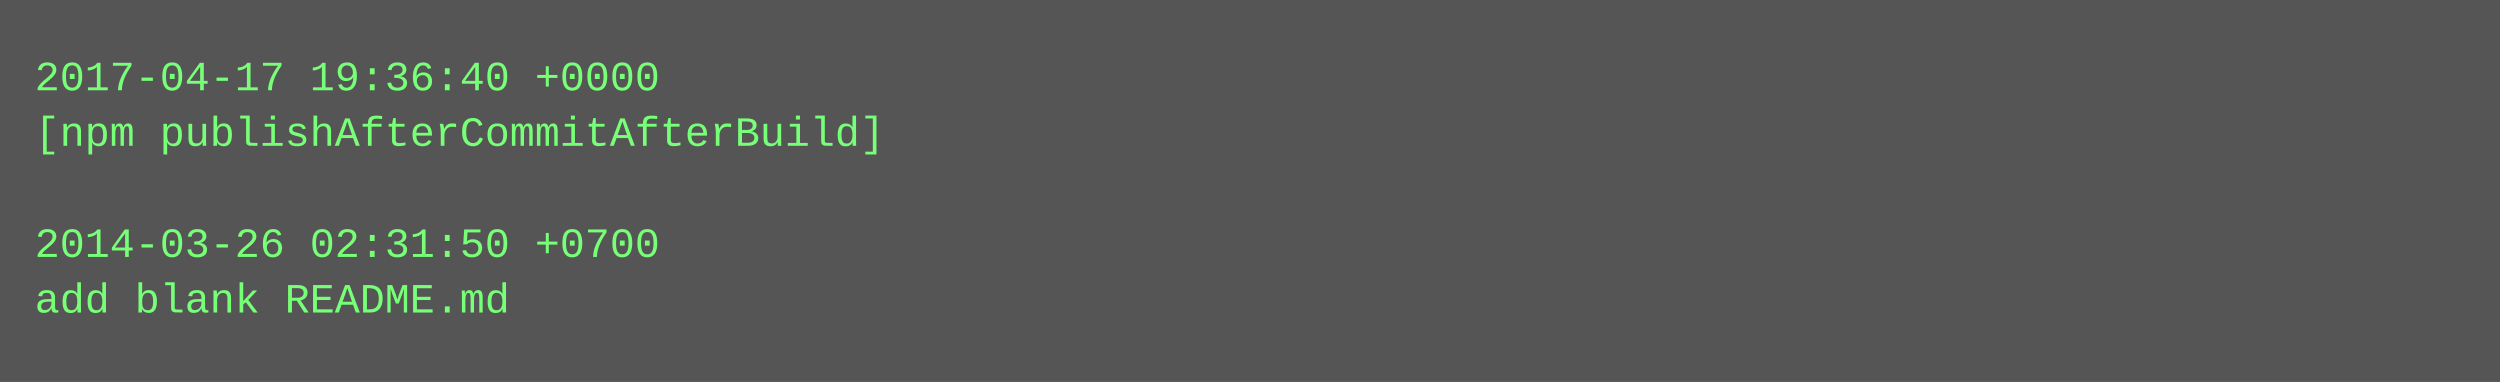
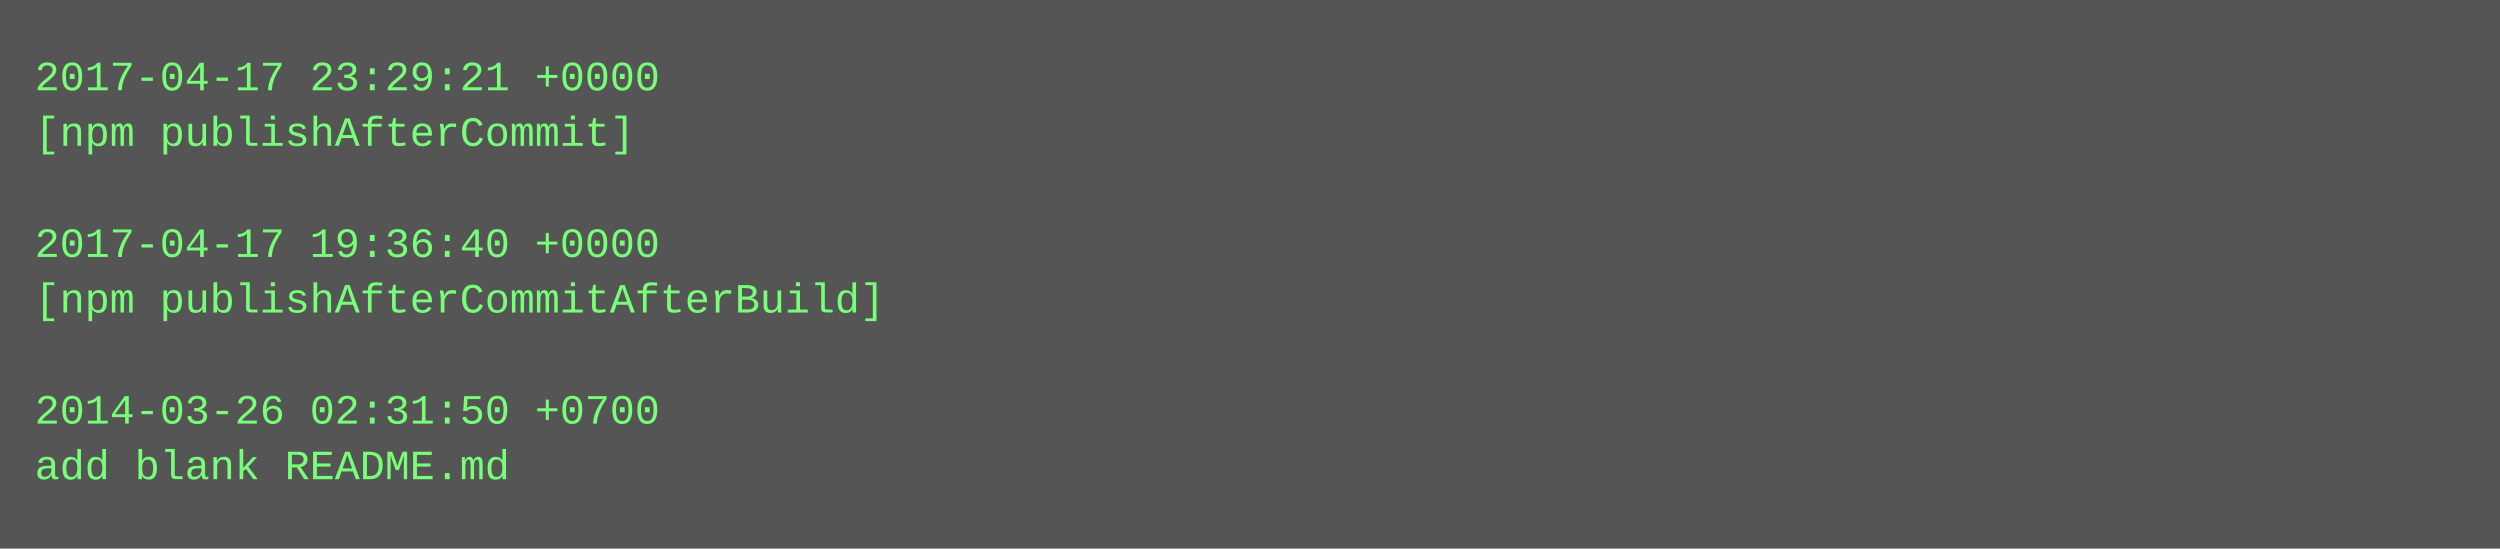
- <svg xmlns="http://www.w3.org/2000/svg" height="110" width="720">
-   <rect height="110" fill="#555" width="720" />
+ <svg xmlns="http://www.w3.org/2000/svg" height="158" width="720">
+   <rect height="158" fill="#555" width="720" />
  <text fill="#7f7" font-family="Courier New" font-size="12" xml:space="preserve">
-     <tspan x="10" y="26">2017-04-17 19:36:40 +0000</tspan>
-     <tspan x="10" y="42">[npm publishAfterCommitAfterBuild]</tspan>
+     <tspan x="10" y="26">2017-04-17 23:29:21 +0000</tspan>
+     <tspan x="10" y="42">[npm publishAfterCommit]</tspan>
    <tspan x="10" y="58" />
-     <tspan x="10" y="74">2014-03-26 02:31:50 +0700</tspan>
-     <tspan x="10" y="90">add blank README.md</tspan>
+     <tspan x="10" y="74">2017-04-17 19:36:40 +0000</tspan>
+     <tspan x="10" y="90">[npm publishAfterCommitAfterBuild]</tspan>
+     <tspan x="10" y="106" />
+     <tspan x="10" y="122">2014-03-26 02:31:50 +0700</tspan>
+     <tspan x="10" y="138">add blank README.md</tspan>
  </text>
</svg>
